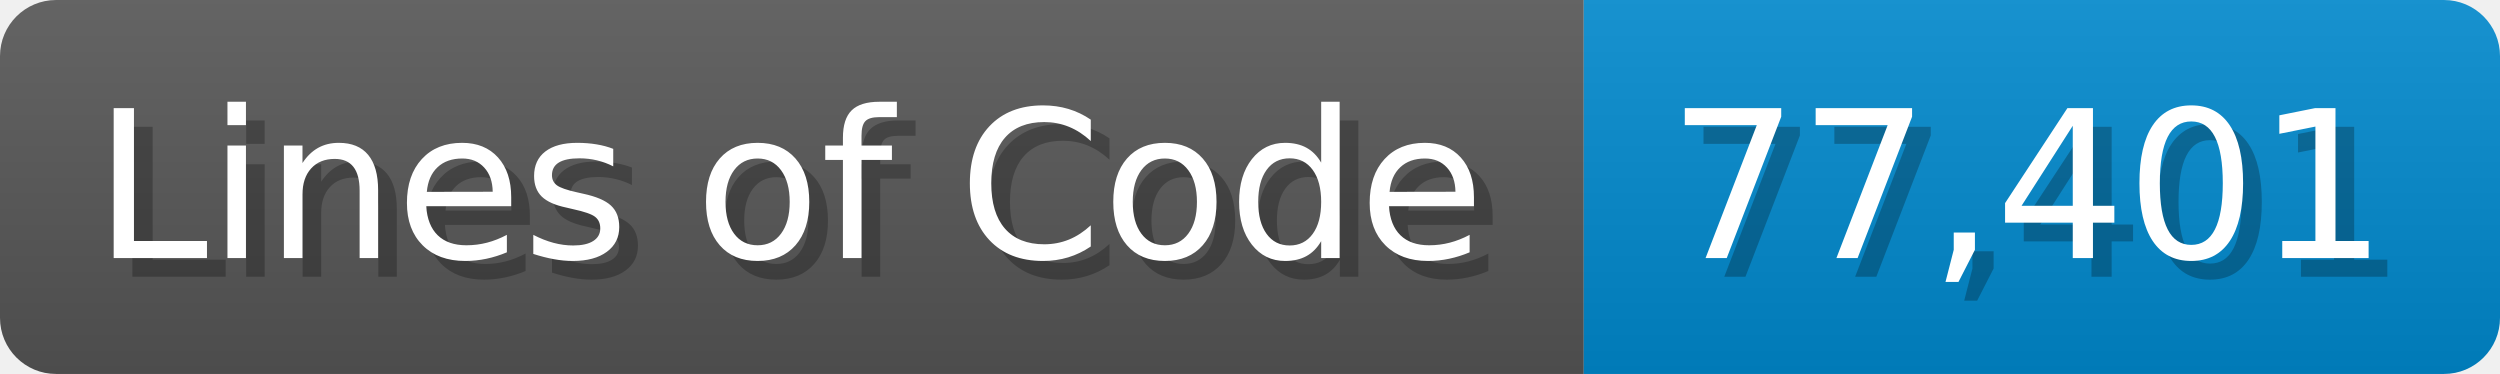
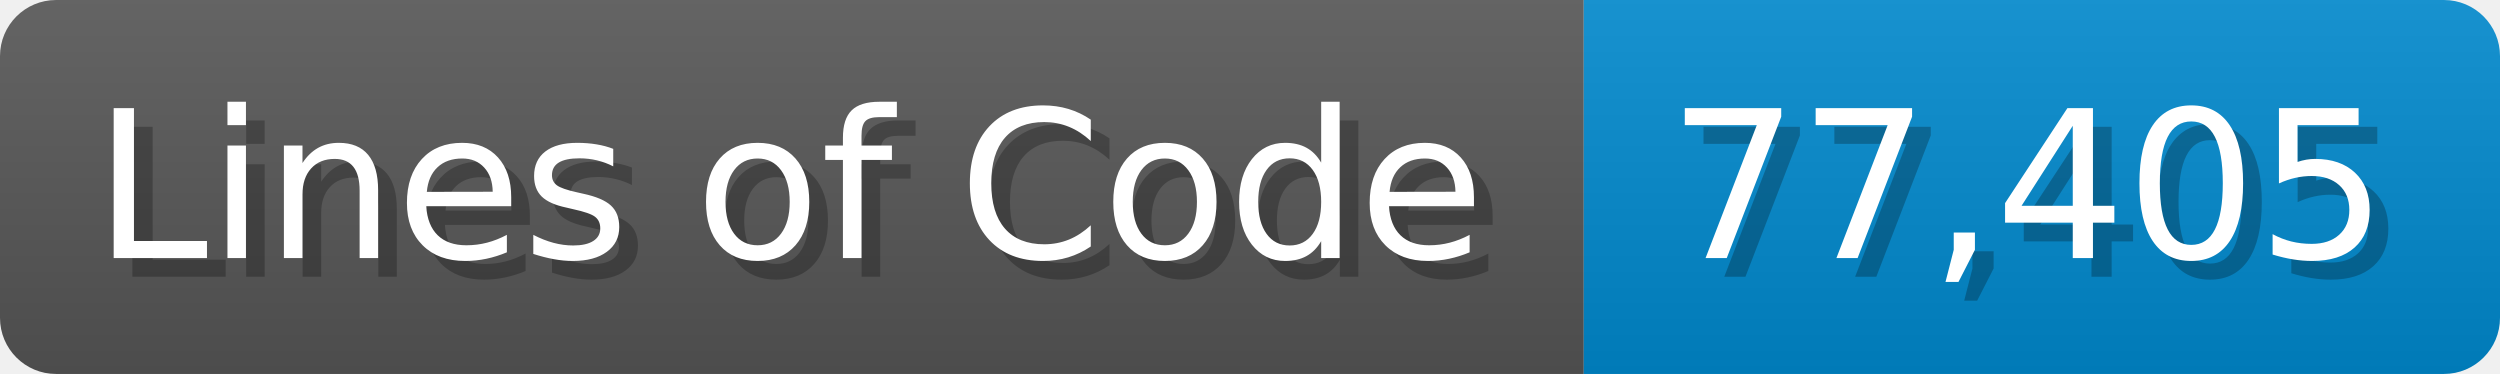
<svg xmlns="http://www.w3.org/2000/svg" width="133.7" height="20" viewBox="0 0 1337 200">
  <linearGradient id="a" x2="0" y2="100%">
    <stop offset="0" stop-opacity=".1" stop-color="#EEE" />
    <stop offset="1" stop-opacity=".1" />
  </linearGradient>
  <mask id="m">
    <rect width="1337" height="200" rx="30" fill="#FFF" />
  </mask>
  <g mask="url(#m)">
    <rect width="847" height="200" fill="#555" />
    <rect width="490" height="200" fill="#08C" x="847" />
    <rect width="1337" height="200" fill="url(#a)" />
  </g>
  <g fill="#fff" text-anchor="start" font-family="Verdana,DejaVu Sans,sans-serif" font-size="110">
    <text x="60" y="148" textLength="747" fill="#000" opacity="0.25">Lines of Code</text>
    <text x="50" y="138" textLength="747">Lines of Code</text>
-     <text x="902" y="148" textLength="390" fill="#000" opacity="0.25">77,401</text>
-     <text x="892" y="138" textLength="390">77,401</text>
+     <text x="902" y="148" textLength="390" fill="#000" opacity="0.25">77,405</text>
+     <text x="892" y="138" textLength="390">77,405</text>
  </g>
</svg>
